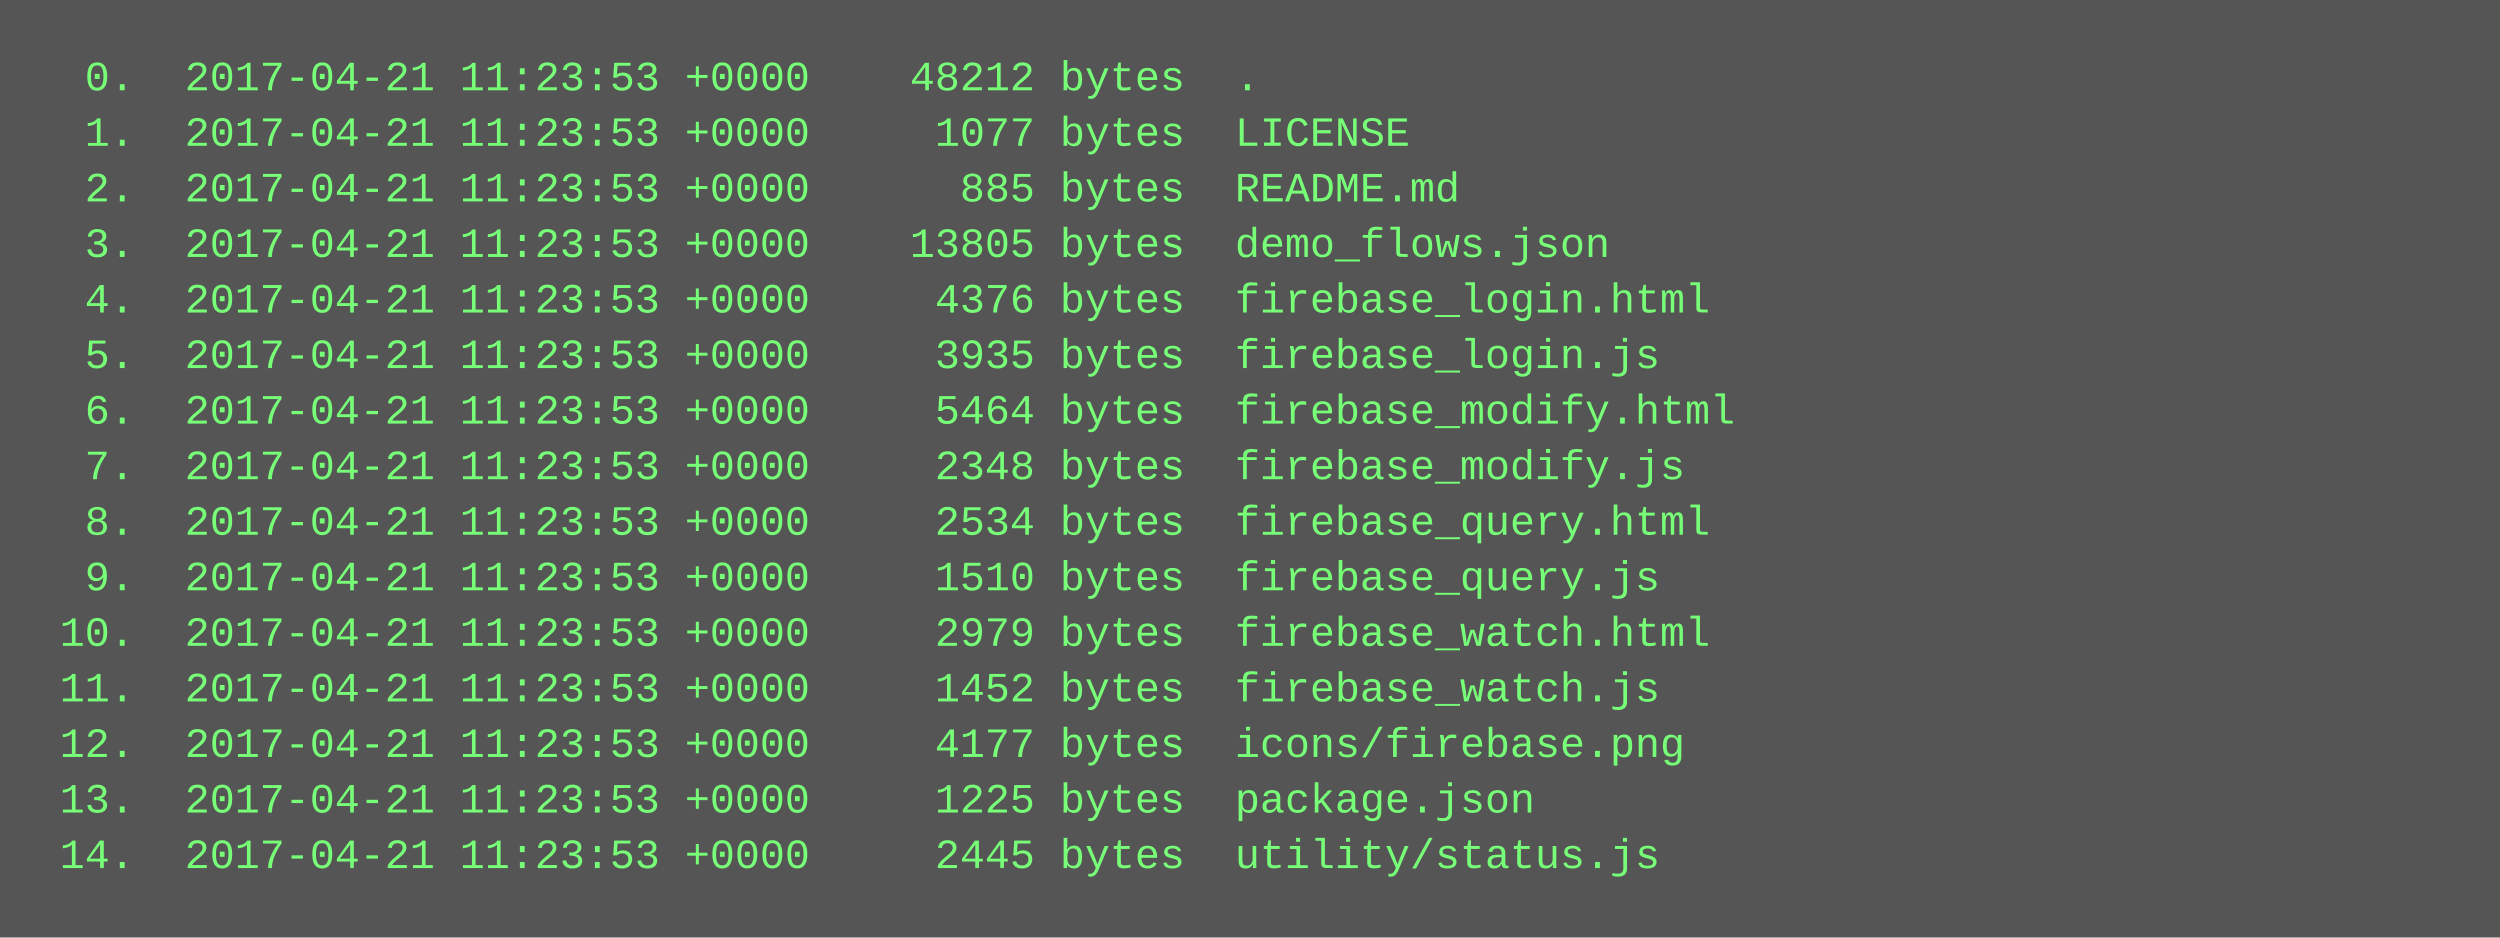
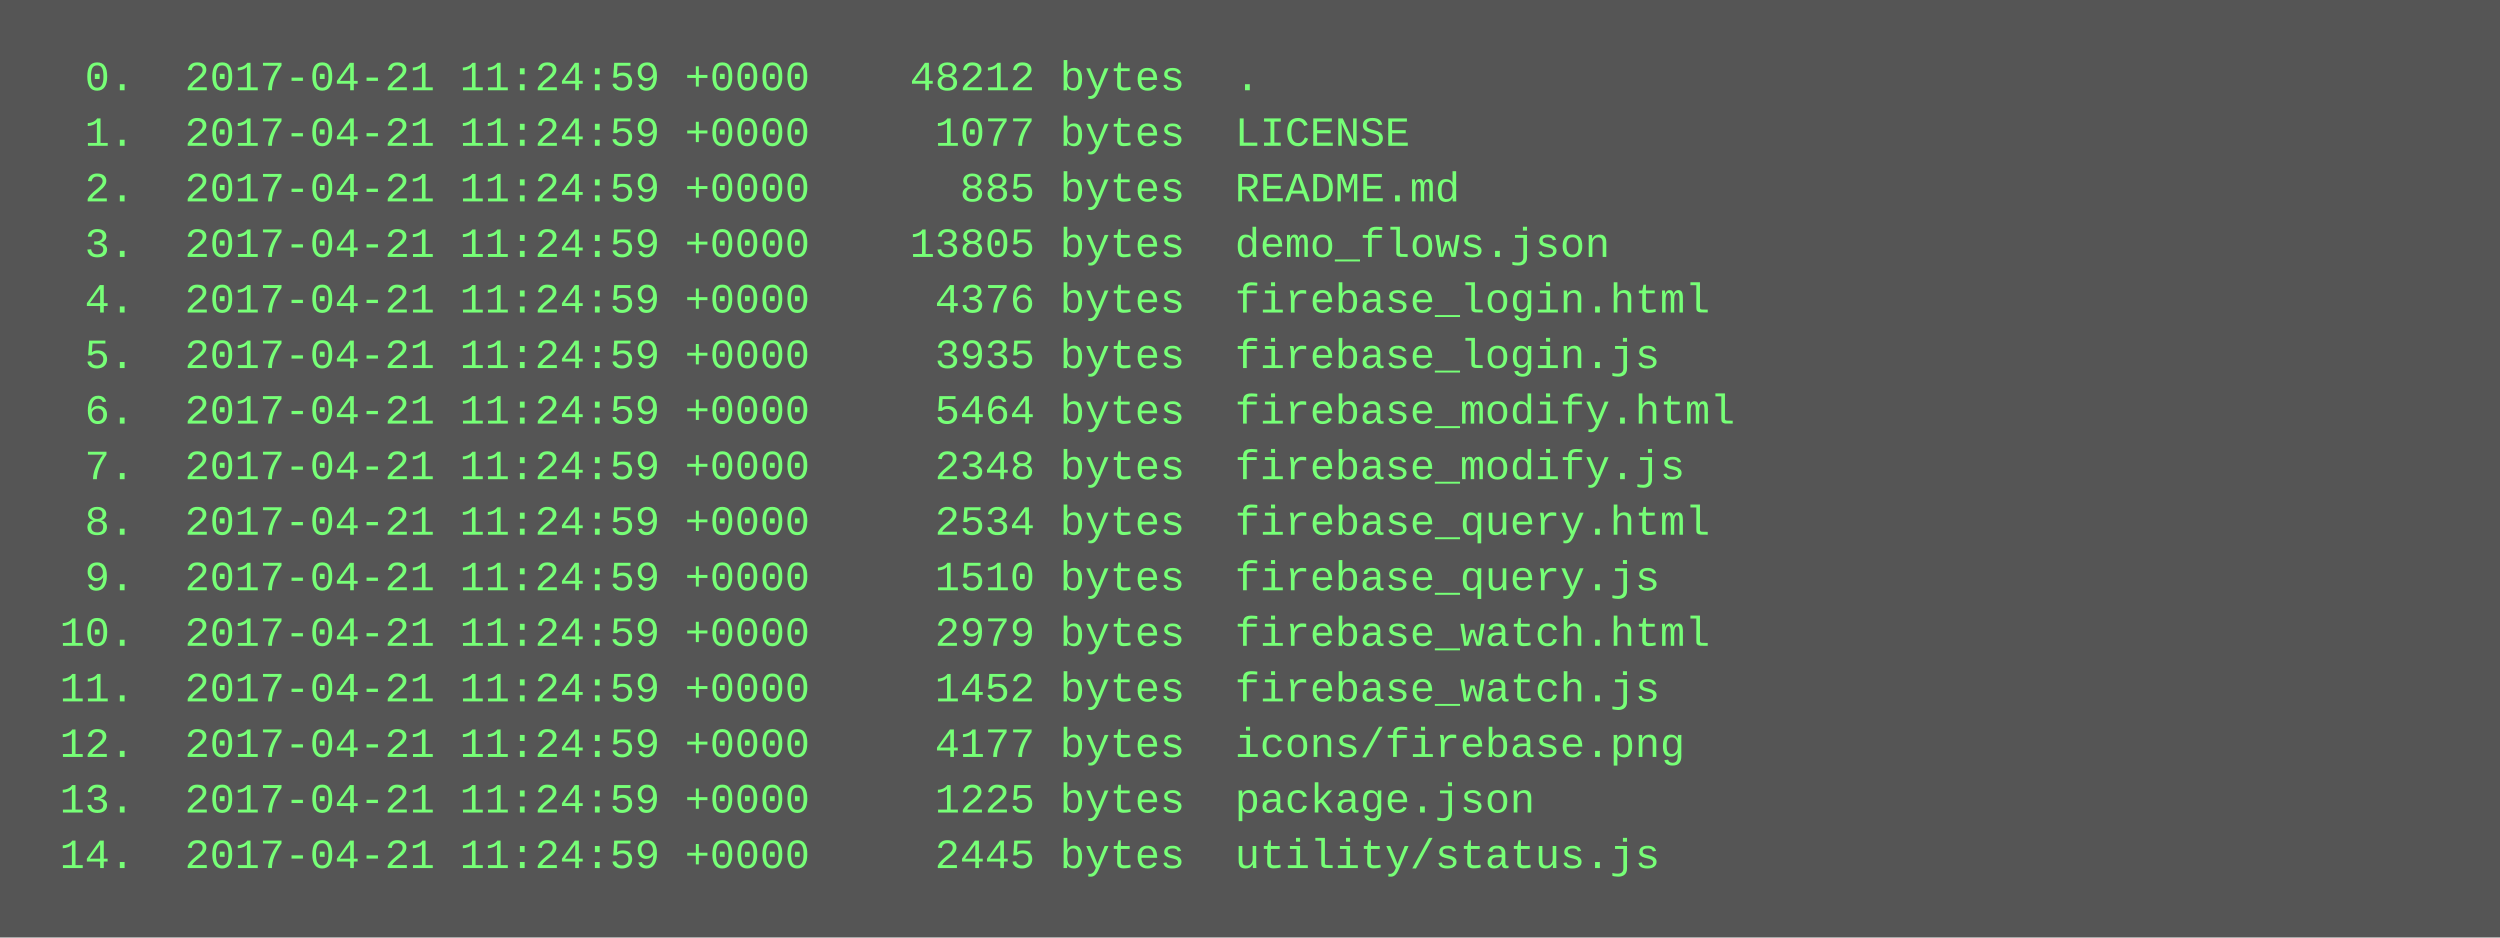
<svg xmlns="http://www.w3.org/2000/svg" height="270" width="720">
  <rect height="270" fill="#555" width="720" />
  <text fill="#7f7" font-family="Courier New" font-size="12" xml:space="preserve">
-     <tspan x="10" y="26">  0.  2017-04-21 11:23:53 +0000    48212 bytes  .</tspan>
-     <tspan x="10" y="42">  1.  2017-04-21 11:23:53 +0000     1077 bytes  LICENSE</tspan>
-     <tspan x="10" y="58">  2.  2017-04-21 11:23:53 +0000      885 bytes  README.md</tspan>
-     <tspan x="10" y="74">  3.  2017-04-21 11:23:53 +0000    13805 bytes  demo_flows.json</tspan>
-     <tspan x="10" y="90">  4.  2017-04-21 11:23:53 +0000     4376 bytes  firebase_login.html</tspan>
-     <tspan x="10" y="106">  5.  2017-04-21 11:23:53 +0000     3935 bytes  firebase_login.js</tspan>
-     <tspan x="10" y="122">  6.  2017-04-21 11:23:53 +0000     5464 bytes  firebase_modify.html</tspan>
-     <tspan x="10" y="138">  7.  2017-04-21 11:23:53 +0000     2348 bytes  firebase_modify.js</tspan>
-     <tspan x="10" y="154">  8.  2017-04-21 11:23:53 +0000     2534 bytes  firebase_query.html</tspan>
-     <tspan x="10" y="170">  9.  2017-04-21 11:23:53 +0000     1510 bytes  firebase_query.js</tspan>
-     <tspan x="10" y="186"> 10.  2017-04-21 11:23:53 +0000     2979 bytes  firebase_watch.html</tspan>
-     <tspan x="10" y="202"> 11.  2017-04-21 11:23:53 +0000     1452 bytes  firebase_watch.js</tspan>
-     <tspan x="10" y="218"> 12.  2017-04-21 11:23:53 +0000     4177 bytes  icons/firebase.png</tspan>
-     <tspan x="10" y="234"> 13.  2017-04-21 11:23:53 +0000     1225 bytes  package.json</tspan>
-     <tspan x="10" y="250"> 14.  2017-04-21 11:23:53 +0000     2445 bytes  utility/status.js</tspan>
+     <tspan x="10" y="26">  0.  2017-04-21 11:24:59 +0000    48212 bytes  .</tspan>
+     <tspan x="10" y="42">  1.  2017-04-21 11:24:59 +0000     1077 bytes  LICENSE</tspan>
+     <tspan x="10" y="58">  2.  2017-04-21 11:24:59 +0000      885 bytes  README.md</tspan>
+     <tspan x="10" y="74">  3.  2017-04-21 11:24:59 +0000    13805 bytes  demo_flows.json</tspan>
+     <tspan x="10" y="90">  4.  2017-04-21 11:24:59 +0000     4376 bytes  firebase_login.html</tspan>
+     <tspan x="10" y="106">  5.  2017-04-21 11:24:59 +0000     3935 bytes  firebase_login.js</tspan>
+     <tspan x="10" y="122">  6.  2017-04-21 11:24:59 +0000     5464 bytes  firebase_modify.html</tspan>
+     <tspan x="10" y="138">  7.  2017-04-21 11:24:59 +0000     2348 bytes  firebase_modify.js</tspan>
+     <tspan x="10" y="154">  8.  2017-04-21 11:24:59 +0000     2534 bytes  firebase_query.html</tspan>
+     <tspan x="10" y="170">  9.  2017-04-21 11:24:59 +0000     1510 bytes  firebase_query.js</tspan>
+     <tspan x="10" y="186"> 10.  2017-04-21 11:24:59 +0000     2979 bytes  firebase_watch.html</tspan>
+     <tspan x="10" y="202"> 11.  2017-04-21 11:24:59 +0000     1452 bytes  firebase_watch.js</tspan>
+     <tspan x="10" y="218"> 12.  2017-04-21 11:24:59 +0000     4177 bytes  icons/firebase.png</tspan>
+     <tspan x="10" y="234"> 13.  2017-04-21 11:24:59 +0000     1225 bytes  package.json</tspan>
+     <tspan x="10" y="250"> 14.  2017-04-21 11:24:59 +0000     2445 bytes  utility/status.js</tspan>
  </text>
</svg>
